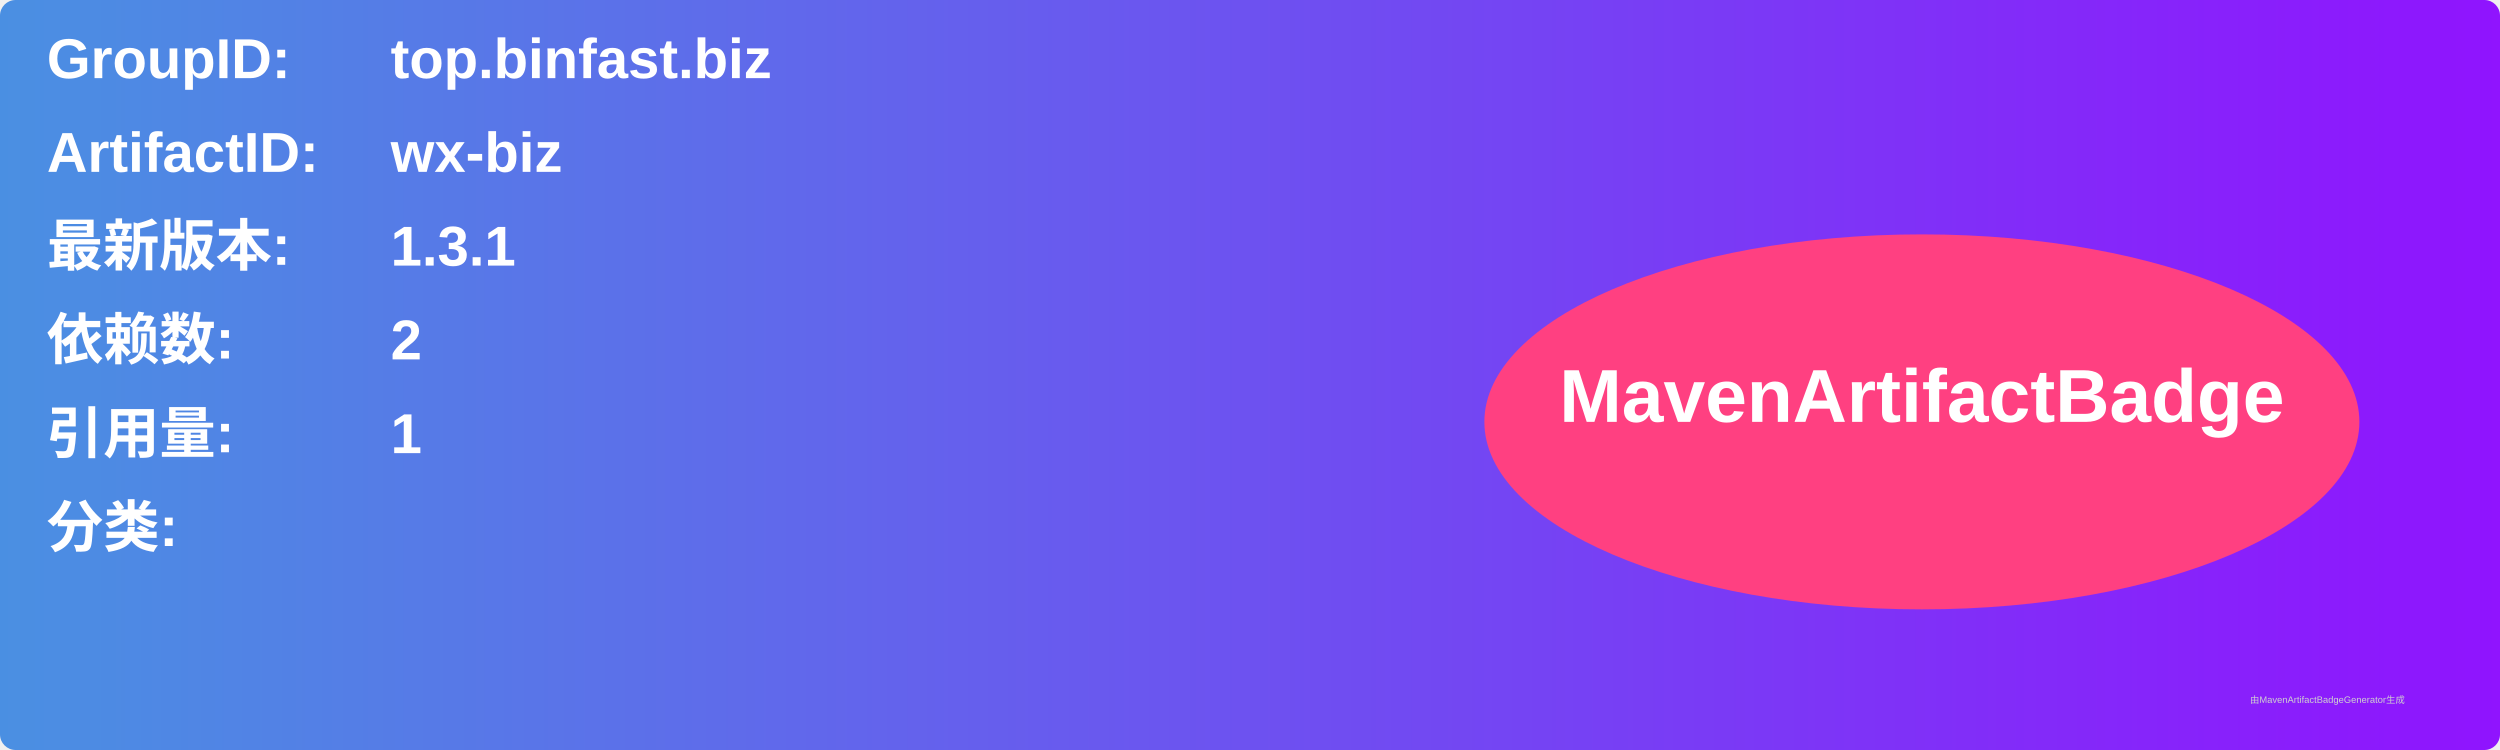
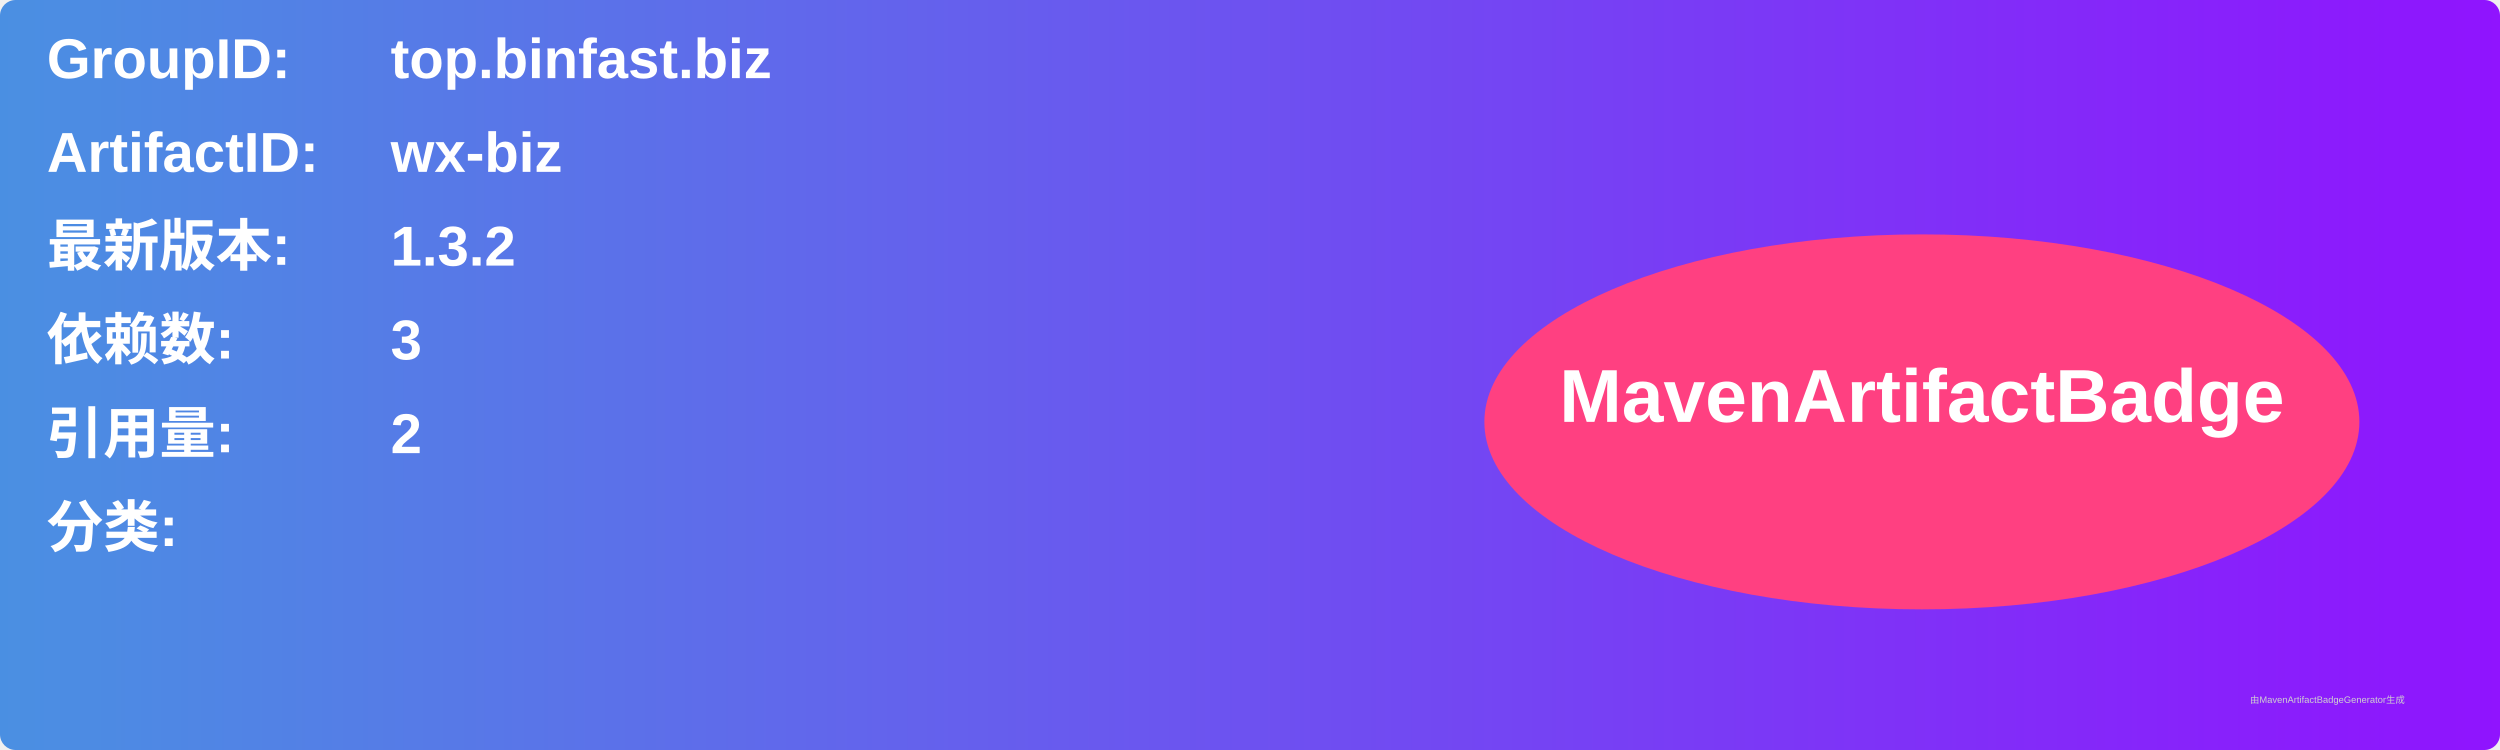
<svg xmlns="http://www.w3.org/2000/svg" width="800" height="240" viewBox="0 0 800 240">
  <linearGradient id="grad" x1="0%" y1="0%" x2="100%" y2="0%">
    <stop offset="0%" stop-color="#4a90e2" />
    <stop offset="100%" stop-color="#9013fe" />
  </linearGradient>
  <rect width="100%" height="100%" rx="5" ry="5" fill="url(#grad)" />
  <g transform="translate(15, 15)">
    <text x="0" y="10" font-family="Arial" font-size="18" fill="white" font-weight="bold" width="260">GroupID:</text>
    <text x="110" y="10" font-family="Arial" font-size="18" fill="white" font-weight="bold" width="460">top.binfast.biz</text>
    <text x="0" y="40" font-family="Arial" font-size="18" fill="white" font-weight="bold" width="260">ArtifactID:</text>
    <text x="110" y="40" font-family="Arial" font-size="18" fill="white" font-weight="bold" width="460">wx-biz</text>
    <text x="0" y="70" font-family="Arial" font-size="18" fill="white" font-weight="bold">最新版本:</text>
    <text x="110" y="70" font-family="Arial" font-size="18" fill="white" font-weight="bold">
-       <tspan font-weight="bold">1.3.1</tspan>
+       <tspan font-weight="bold">1.3.2</tspan>
    </text>
    <text x="0" y="100" font-family="Arial" font-size="18" fill="white" font-weight="bold">依赖数: </text>
    <text x="110" y="100" font-family="Arial" font-size="18" fill="white">
-       <tspan font-weight="bold">2</tspan>
+       <tspan font-weight="bold">3</tspan>
    </text>
    <text x="0" y="130" font-family="Arial" font-size="18" fill="white" font-weight="bold">引用量: </text>
    <text x="110" y="130" font-family="Arial" font-size="18" fill="white">
-       <tspan font-weight="bold">1</tspan>
+       <tspan font-weight="bold">2</tspan>
    </text>
    <text x="0" y="160" font-family="Arial" font-size="18" fill="white" font-weight="bold">分类:</text>
    <text x="10" y="190" font-family="Arial" font-size="10" fill="white">
      <tspan font-weight="bold" />
    </text>
    <ellipse cx="600" cy="120" rx="140" ry="60" fill="#ff4081" />
    <text x="600" y="120" text-anchor="middle" font-family="Arial" font-size="24" fill="white" font-weight="bold">MavenArtifactBadge</text>
  </g>
  <text x="720" y="225" font-family="Arial" font-size="3" fill="#d0d0d0">由MavenArtifactBadgeGenerator生成</text>
</svg>
